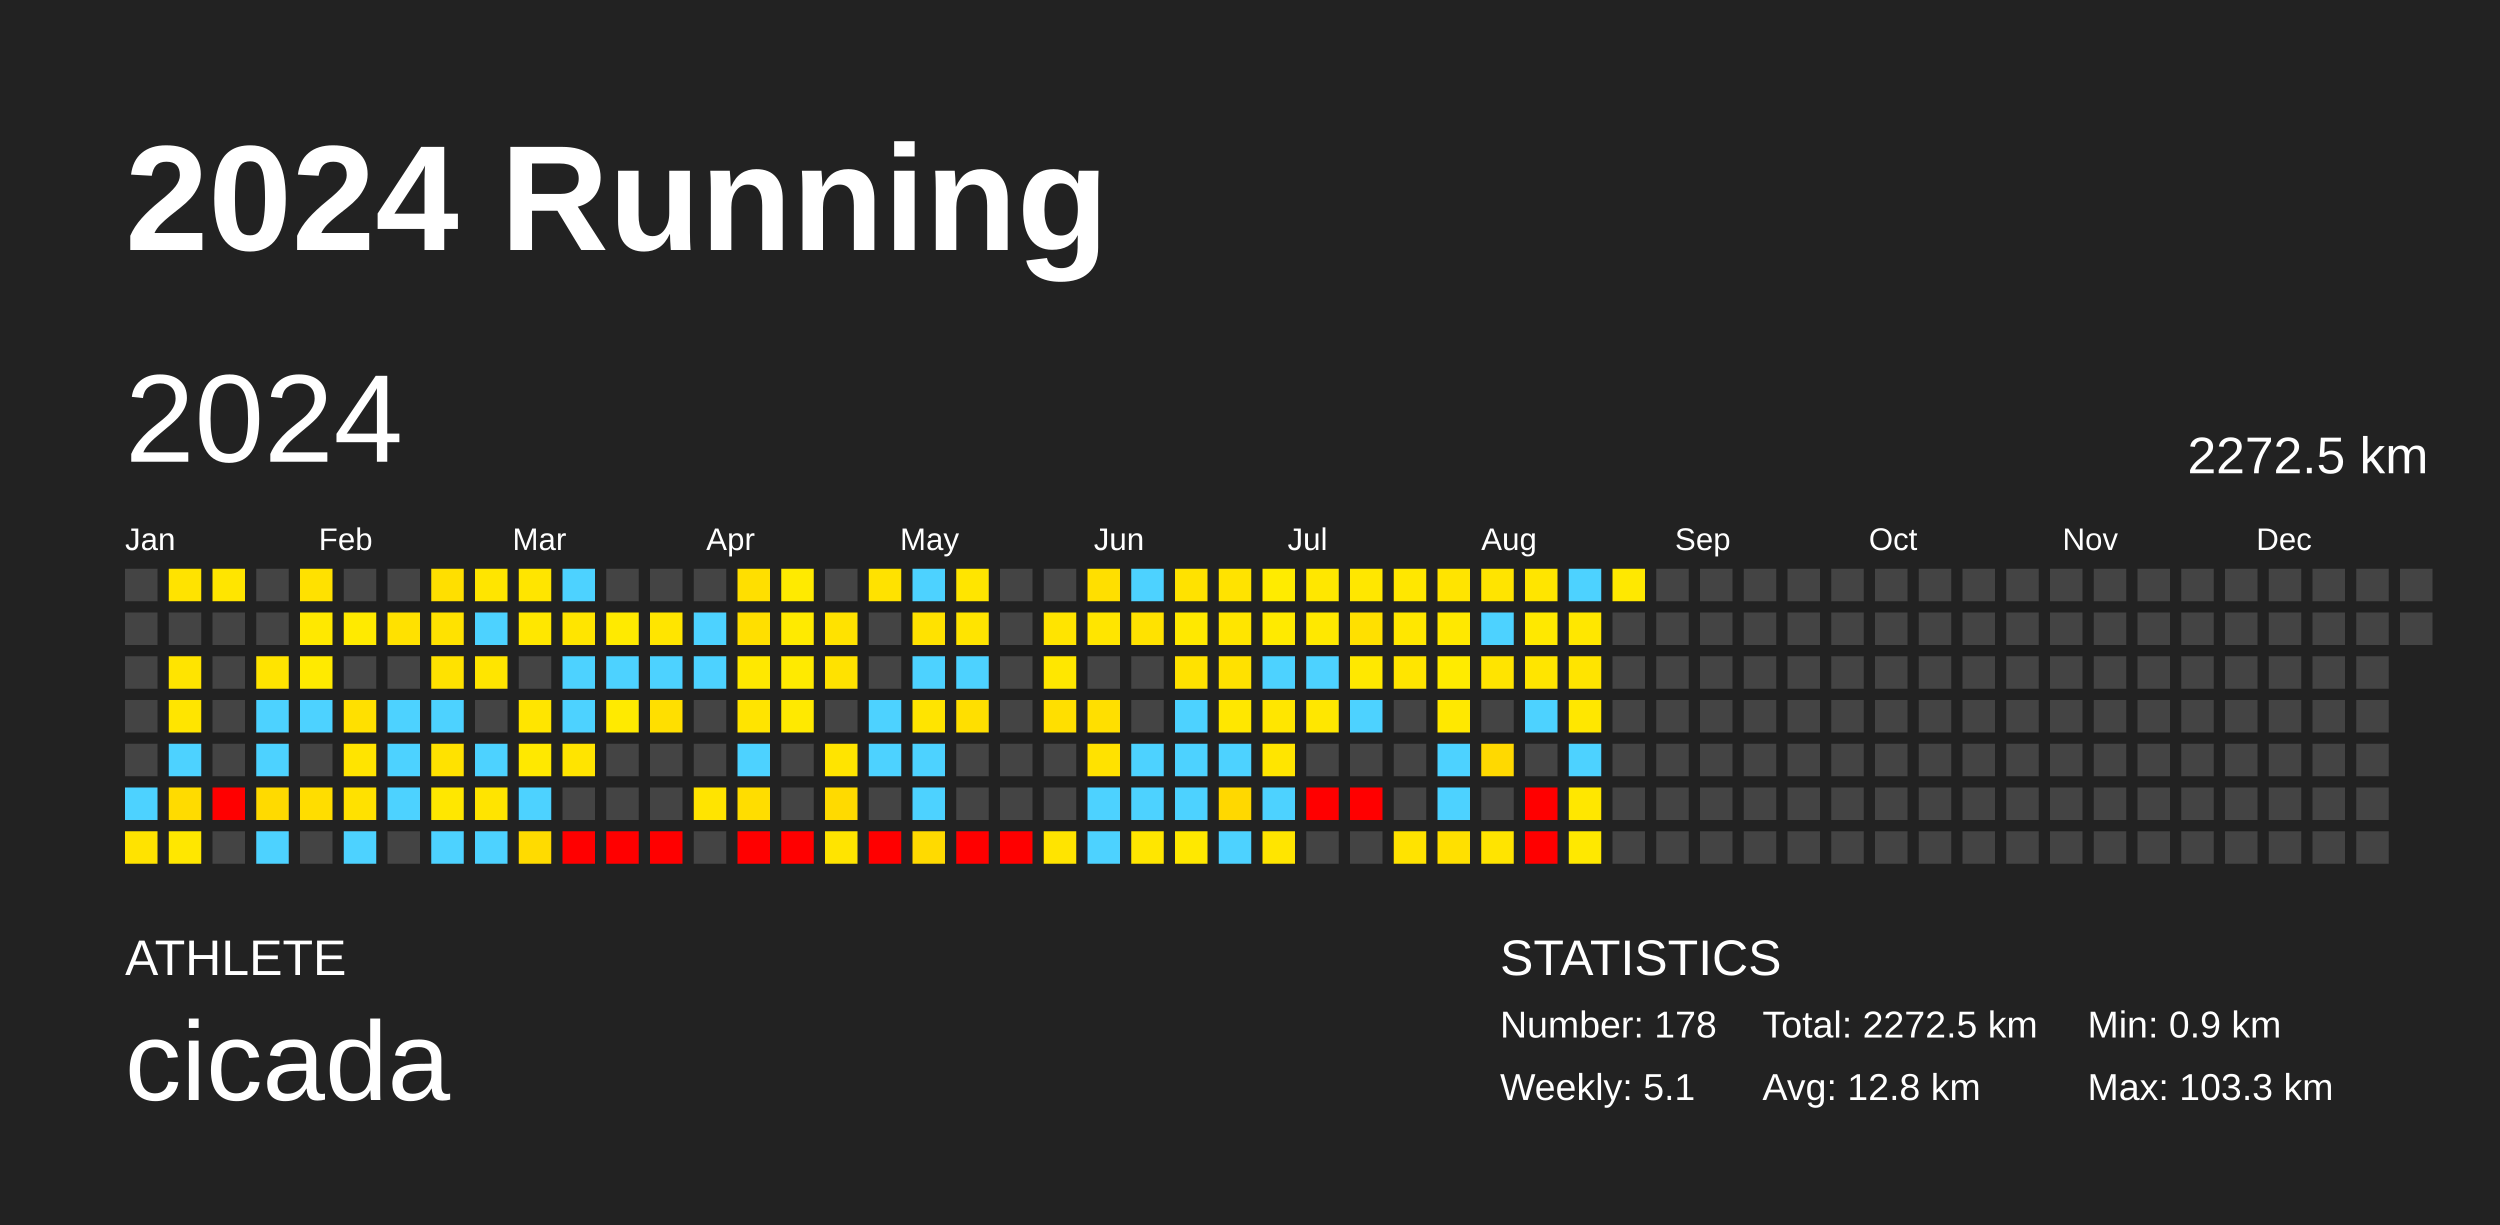
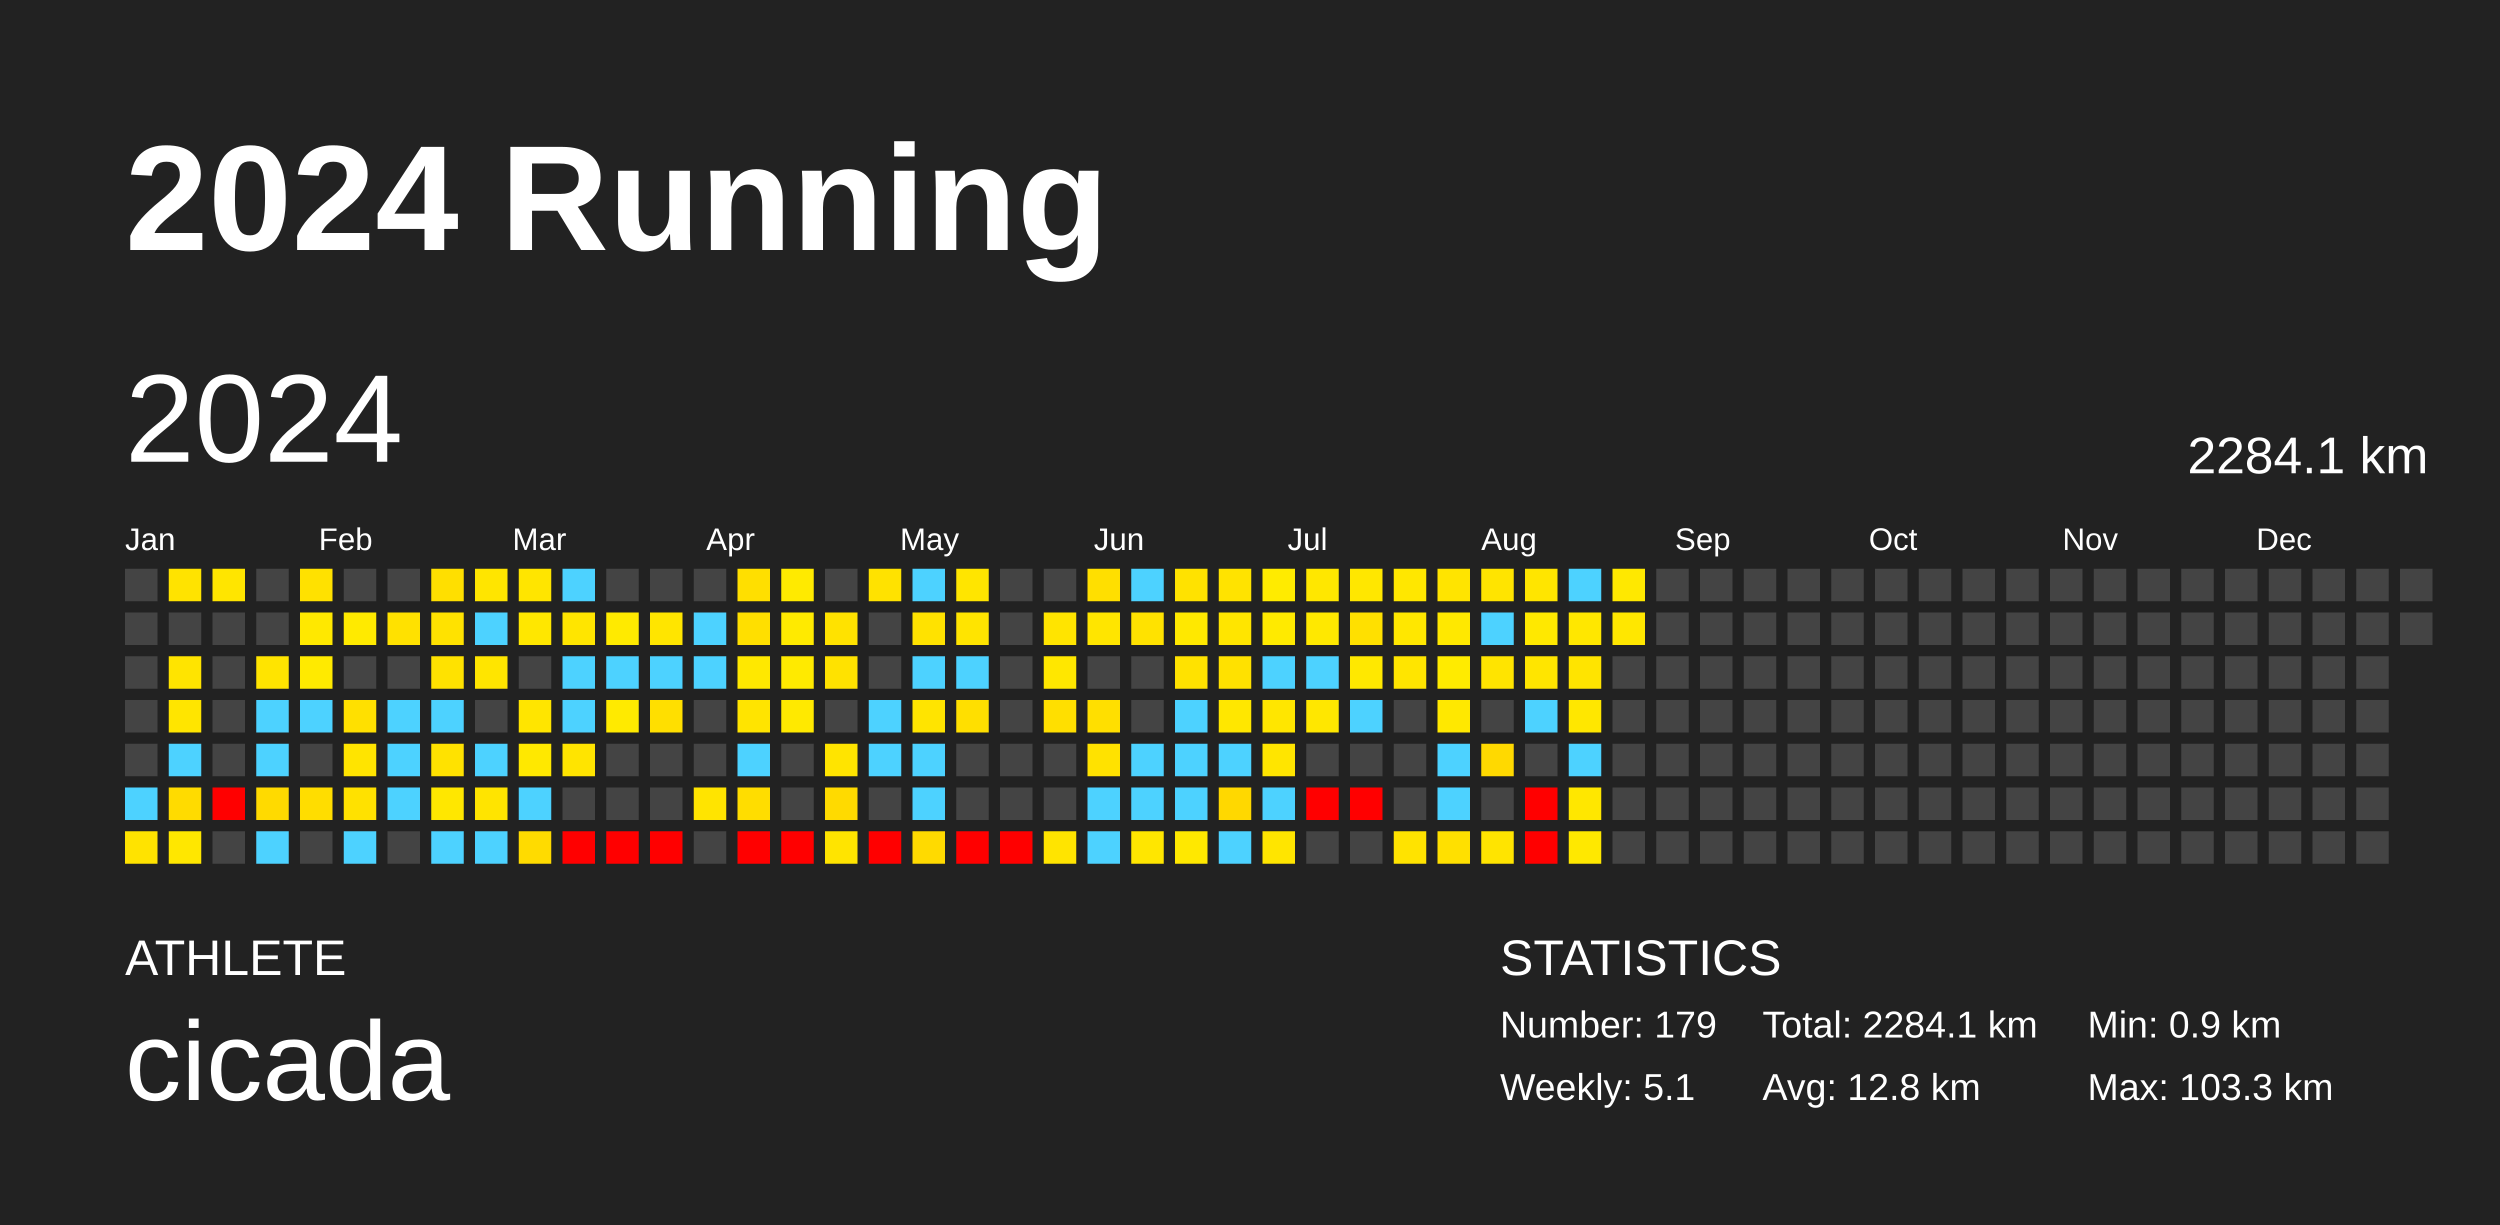
<svg xmlns="http://www.w3.org/2000/svg" baseProfile="full" height="98mm" version="1.1" viewBox="0,0,200,98" width="200mm">
  <defs />
  <rect fill="#222222" height="98" width="200" x="0" y="0" />
  <text fill="#FFFFFF" style="font-size:12px; font-family:Arial; font-weight:bold;" x="10" y="20">2024 Running</text>
  <text fill="#FFFFFF" style="font-size:4px; font-family:Arial" x="10" y="78">ATHLETE</text>
  <text fill="#FFFFFF" style="font-size:9px; font-family:Arial" x="10" y="88">cicada</text>
  <text fill="#FFFFFF" style="font-size:4px; font-family:Arial" x="120" y="78">STATISTICS</text>
-   <text fill="#FFFFFF" style="font-size:3px; font-family:Arial" x="120" y="83">Number: 178</text>
+   <text fill="#FFFFFF" style="font-size:3px; font-family:Arial" x="120" y="83">Number: 179</text>
  <text fill="#FFFFFF" style="font-size:3px; font-family:Arial" x="120" y="88">Weekly: 5.1</text>
-   <text fill="#FFFFFF" style="font-size:3px; font-family:Arial" x="141" y="83">Total: 2272.5 km</text>
+   <text fill="#FFFFFF" style="font-size:3px; font-family:Arial" x="141" y="83">Total: 2284.1 km</text>
  <text fill="#FFFFFF" style="font-size:3px; font-family:Arial" x="141" y="88">Avg: 12.8 km</text>
  <text fill="#FFFFFF" style="font-size:3px; font-family:Arial" x="167" y="83">Min: 0.9 km</text>
  <text fill="#FFFFFF" style="font-size:3px; font-family:Arial" x="167" y="88">Max: 103.3 km</text>
  <text dominant-baseline="hanging" fill="#FFFFFF" style="font-size:10.0px; font-family:Arial;" x="10" y="30">2024</text>
-   <text dominant-baseline="hanging" fill="#FFFFFF" style="font-size:4.125px; font-family:Arial;" x="175" y="35">2272.5 km</text>
+   <text dominant-baseline="hanging" fill="#FFFFFF" style="font-size:4.125px; font-family:Arial;" x="175" y="35">2284.1 km</text>
  <text fill="#FFFFFF" style="font-size:2.5px; font-family:Arial" x="10.0" y="44">Jan</text>
  <text fill="#FFFFFF" style="font-size:2.5px; font-family:Arial" x="25.5" y="44">Feb</text>
  <text fill="#FFFFFF" style="font-size:2.5px; font-family:Arial" x="41.0" y="44">Mar</text>
  <text fill="#FFFFFF" style="font-size:2.5px; font-family:Arial" x="56.5" y="44">Apr</text>
  <text fill="#FFFFFF" style="font-size:2.5px; font-family:Arial" x="72.0" y="44">May</text>
  <text fill="#FFFFFF" style="font-size:2.5px; font-family:Arial" x="87.5" y="44">Jun</text>
  <text fill="#FFFFFF" style="font-size:2.5px; font-family:Arial" x="103.0" y="44">Jul</text>
  <text fill="#FFFFFF" style="font-size:2.5px; font-family:Arial" x="118.5" y="44">Aug</text>
  <text fill="#FFFFFF" style="font-size:2.5px; font-family:Arial" x="134.0" y="44">Sep</text>
  <text fill="#FFFFFF" style="font-size:2.5px; font-family:Arial" x="149.5" y="44">Oct</text>
  <text fill="#FFFFFF" style="font-size:2.5px; font-family:Arial" x="165.0" y="44">Nov</text>
  <text fill="#FFFFFF" style="font-size:2.5px; font-family:Arial" x="180.5" y="44">Dec</text>
  <rect fill="#444444" height="2.6" width="2.6" x="10.0" y="45.5" />
  <rect fill="#444444" height="2.6" width="2.6" x="10.0" y="49.0" />
  <rect fill="#444444" height="2.6" width="2.6" x="10.0" y="52.5" />
  <rect fill="#444444" height="2.6" width="2.6" x="10.0" y="56.0" />
  <rect fill="#444444" height="2.6" width="2.6" x="10.0" y="59.5" />
  <rect fill="#4dd2ff" height="2.6" width="2.6" x="10.0" y="63.0" />
  <rect fill="#ffe300" height="2.6" width="2.6" x="10.0" y="66.5" />
  <rect fill="#ffe300" height="2.6" width="2.6" x="13.5" y="45.5" />
  <rect fill="#444444" height="2.6" width="2.6" x="13.5" y="49.0" />
  <rect fill="#ffe400" height="2.6" width="2.6" x="13.5" y="52.5" />
  <rect fill="#ffe500" height="2.6" width="2.6" x="13.5" y="56.0" />
  <rect fill="#4dd2ff" height="2.6" width="2.6" x="13.5" y="59.5" />
  <rect fill="#ffdb00" height="2.6" width="2.6" x="13.5" y="63.0" />
  <rect fill="#ffe700" height="2.6" width="2.6" x="13.5" y="66.5" />
  <rect fill="#ffe500" height="2.6" width="2.6" x="17.0" y="45.5" />
  <rect fill="#444444" height="2.6" width="2.6" x="17.0" y="49.0" />
  <rect fill="#444444" height="2.6" width="2.6" x="17.0" y="52.5" />
  <rect fill="#444444" height="2.6" width="2.6" x="17.0" y="56.0" />
  <rect fill="#444444" height="2.6" width="2.6" x="17.0" y="59.5" />
  <rect fill="red" height="2.6" width="2.6" x="17.0" y="63.0" />
  <rect fill="#444444" height="2.6" width="2.6" x="17.0" y="66.5" />
  <rect fill="#444444" height="2.6" width="2.6" x="20.5" y="45.5" />
  <rect fill="#444444" height="2.6" width="2.6" x="20.5" y="49.0" />
  <rect fill="#ffe400" height="2.6" width="2.6" x="20.5" y="52.5" />
  <rect fill="#4dd2ff" height="2.6" width="2.6" x="20.5" y="56.0" />
  <rect fill="#4dd2ff" height="2.6" width="2.6" x="20.5" y="59.5" />
  <rect fill="#ffda00" height="2.6" width="2.6" x="20.5" y="63.0" />
  <rect fill="#4dd2ff" height="2.6" width="2.6" x="20.5" y="66.5" />
  <rect fill="#ffe100" height="2.6" width="2.6" x="24.0" y="45.5" />
  <rect fill="#ffe800" height="2.6" width="2.6" x="24.0" y="49.0" />
  <rect fill="#ffea00" height="2.6" width="2.6" x="24.0" y="52.5" />
  <rect fill="#4dd2ff" height="2.6" width="2.6" x="24.0" y="56.0" />
  <rect fill="#444444" height="2.6" width="2.6" x="24.0" y="59.5" />
  <rect fill="#ffdd00" height="2.6" width="2.6" x="24.0" y="63.0" />
  <rect fill="#444444" height="2.6" width="2.6" x="24.0" y="66.5" />
  <rect fill="#444444" height="2.6" width="2.6" x="27.5" y="45.5" />
  <rect fill="#ffea00" height="2.6" width="2.6" x="27.5" y="49.0" />
  <rect fill="#444444" height="2.6" width="2.6" x="27.5" y="52.5" />
  <rect fill="#ffe000" height="2.6" width="2.6" x="27.5" y="56.0" />
  <rect fill="#ffe400" height="2.6" width="2.6" x="27.5" y="59.5" />
  <rect fill="#ffe100" height="2.6" width="2.6" x="27.5" y="63.0" />
  <rect fill="#4dd2ff" height="2.6" width="2.6" x="27.5" y="66.5" />
  <rect fill="#444444" height="2.6" width="2.6" x="31.0" y="45.5" />
  <rect fill="#ffe100" height="2.6" width="2.6" x="31.0" y="49.0" />
  <rect fill="#444444" height="2.6" width="2.6" x="31.0" y="52.5" />
  <rect fill="#4dd2ff" height="2.6" width="2.6" x="31.0" y="56.0" />
  <rect fill="#4dd2ff" height="2.6" width="2.6" x="31.0" y="59.5" />
  <rect fill="#4dd2ff" height="2.6" width="2.6" x="31.0" y="63.0" />
  <rect fill="#444444" height="2.6" width="2.6" x="31.0" y="66.5" />
  <rect fill="#ffdf00" height="2.6" width="2.6" x="34.5" y="45.5" />
  <rect fill="#ffe200" height="2.6" width="2.6" x="34.5" y="49.0" />
  <rect fill="#ffe200" height="2.6" width="2.6" x="34.5" y="52.5" />
  <rect fill="#4dd2ff" height="2.6" width="2.6" x="34.5" y="56.0" />
  <rect fill="#ffe200" height="2.6" width="2.6" x="34.5" y="59.5" />
  <rect fill="#ffe700" height="2.6" width="2.6" x="34.5" y="63.0" />
  <rect fill="#4dd2ff" height="2.6" width="2.6" x="34.5" y="66.5" />
  <rect fill="#ffe500" height="2.6" width="2.6" x="38.0" y="45.5" />
  <rect fill="#4dd2ff" height="2.6" width="2.6" x="38.0" y="49.0" />
  <rect fill="#ffe500" height="2.6" width="2.6" x="38.0" y="52.5" />
  <rect fill="#444444" height="2.6" width="2.6" x="38.0" y="56.0" />
  <rect fill="#4dd2ff" height="2.6" width="2.6" x="38.0" y="59.5" />
  <rect fill="#ffe400" height="2.6" width="2.6" x="38.0" y="63.0" />
  <rect fill="#4dd2ff" height="2.6" width="2.6" x="38.0" y="66.5" />
  <rect fill="#ffe500" height="2.6" width="2.6" x="41.5" y="45.5" />
  <rect fill="#ffe700" height="2.6" width="2.6" x="41.5" y="49.0" />
  <rect fill="#444444" height="2.6" width="2.6" x="41.5" y="52.5" />
  <rect fill="#ffe500" height="2.6" width="2.6" x="41.5" y="56.0" />
  <rect fill="#ffe800" height="2.6" width="2.6" x="41.5" y="59.5" />
  <rect fill="#4dd2ff" height="2.6" width="2.6" x="41.5" y="63.0" />
  <rect fill="#ffdb00" height="2.6" width="2.6" x="41.5" y="66.5" />
  <rect fill="#4dd2ff" height="2.6" width="2.6" x="45.0" y="45.5" />
  <rect fill="#ffe500" height="2.6" width="2.6" x="45.0" y="49.0" />
  <rect fill="#4dd2ff" height="2.6" width="2.6" x="45.0" y="52.5" />
  <rect fill="#4dd2ff" height="2.6" width="2.6" x="45.0" y="56.0" />
  <rect fill="#ffe400" height="2.6" width="2.6" x="45.0" y="59.5" />
  <rect fill="#444444" height="2.6" width="2.6" x="45.0" y="63.0" />
  <rect fill="red" height="2.6" width="2.6" x="45.0" y="66.5" />
  <rect fill="#444444" height="2.6" width="2.6" x="48.5" y="45.5" />
  <rect fill="#ffea00" height="2.6" width="2.6" x="48.5" y="49.0" />
  <rect fill="#4dd2ff" height="2.6" width="2.6" x="48.5" y="52.5" />
  <rect fill="#ffea00" height="2.6" width="2.6" x="48.5" y="56.0" />
  <rect fill="#444444" height="2.6" width="2.6" x="48.5" y="59.5" />
  <rect fill="#444444" height="2.6" width="2.6" x="48.5" y="63.0" />
  <rect fill="red" height="2.6" width="2.6" x="48.5" y="66.5" />
  <rect fill="#444444" height="2.6" width="2.6" x="52.0" y="45.5" />
  <rect fill="#ffe500" height="2.6" width="2.6" x="52.0" y="49.0" />
  <rect fill="#4dd2ff" height="2.6" width="2.6" x="52.0" y="52.5" />
  <rect fill="#ffdf00" height="2.6" width="2.6" x="52.0" y="56.0" />
  <rect fill="#444444" height="2.6" width="2.6" x="52.0" y="59.5" />
  <rect fill="#444444" height="2.6" width="2.6" x="52.0" y="63.0" />
  <rect fill="red" height="2.6" width="2.6" x="52.0" y="66.5" />
  <rect fill="#444444" height="2.6" width="2.6" x="55.5" y="45.5" />
  <rect fill="#4dd2ff" height="2.6" width="2.6" x="55.5" y="49.0" />
  <rect fill="#4dd2ff" height="2.6" width="2.6" x="55.5" y="52.5" />
  <rect fill="#444444" height="2.6" width="2.6" x="55.5" y="56.0" />
  <rect fill="#444444" height="2.6" width="2.6" x="55.5" y="59.5" />
  <rect fill="#ffe400" height="2.6" width="2.6" x="55.5" y="63.0" />
  <rect fill="#444444" height="2.6" width="2.6" x="55.5" y="66.5" />
  <rect fill="#ffdf00" height="2.6" width="2.6" x="59.0" y="45.5" />
  <rect fill="#ffdf00" height="2.6" width="2.6" x="59.0" y="49.0" />
  <rect fill="#ffe800" height="2.6" width="2.6" x="59.0" y="52.5" />
  <rect fill="#ffe400" height="2.6" width="2.6" x="59.0" y="56.0" />
  <rect fill="#4dd2ff" height="2.6" width="2.6" x="59.0" y="59.5" />
  <rect fill="#ffdd00" height="2.6" width="2.6" x="59.0" y="63.0" />
  <rect fill="red" height="2.6" width="2.6" x="59.0" y="66.5" />
  <rect fill="#ffea00" height="2.6" width="2.6" x="62.5" y="45.5" />
  <rect fill="#ffea00" height="2.6" width="2.6" x="62.5" y="49.0" />
  <rect fill="#ffea00" height="2.6" width="2.6" x="62.5" y="52.5" />
  <rect fill="#ffe900" height="2.6" width="2.6" x="62.5" y="56.0" />
  <rect fill="#444444" height="2.6" width="2.6" x="62.5" y="59.5" />
  <rect fill="#444444" height="2.6" width="2.6" x="62.5" y="63.0" />
  <rect fill="red" height="2.6" width="2.6" x="62.5" y="66.5" />
  <rect fill="#444444" height="2.6" width="2.6" x="66.0" y="45.5" />
  <rect fill="#ffe200" height="2.6" width="2.6" x="66.0" y="49.0" />
  <rect fill="#ffe200" height="2.6" width="2.6" x="66.0" y="52.5" />
  <rect fill="#444444" height="2.6" width="2.6" x="66.0" y="56.0" />
  <rect fill="#ffe400" height="2.6" width="2.6" x="66.0" y="59.5" />
  <rect fill="#ffda00" height="2.6" width="2.6" x="66.0" y="63.0" />
  <rect fill="#ffe400" height="2.6" width="2.6" x="66.0" y="66.5" />
  <rect fill="#ffe200" height="2.6" width="2.6" x="69.5" y="45.5" />
  <rect fill="#444444" height="2.6" width="2.6" x="69.5" y="49.0" />
  <rect fill="#444444" height="2.6" width="2.6" x="69.5" y="52.5" />
  <rect fill="#4dd2ff" height="2.6" width="2.6" x="69.5" y="56.0" />
  <rect fill="#4dd2ff" height="2.6" width="2.6" x="69.5" y="59.5" />
  <rect fill="#444444" height="2.6" width="2.6" x="69.5" y="63.0" />
  <rect fill="red" height="2.6" width="2.6" x="69.5" y="66.5" />
  <rect fill="#4dd2ff" height="2.6" width="2.6" x="73.0" y="45.5" />
  <rect fill="#ffe200" height="2.6" width="2.6" x="73.0" y="49.0" />
  <rect fill="#4dd2ff" height="2.6" width="2.6" x="73.0" y="52.5" />
  <rect fill="#ffe400" height="2.6" width="2.6" x="73.0" y="56.0" />
  <rect fill="#4dd2ff" height="2.6" width="2.6" x="73.0" y="59.5" />
  <rect fill="#4dd2ff" height="2.6" width="2.6" x="73.0" y="63.0" />
  <rect fill="#ffda00" height="2.6" width="2.6" x="73.0" y="66.5" />
  <rect fill="#ffe500" height="2.6" width="2.6" x="76.5" y="45.5" />
  <rect fill="#ffe400" height="2.6" width="2.6" x="76.5" y="49.0" />
  <rect fill="#4dd2ff" height="2.6" width="2.6" x="76.5" y="52.5" />
  <rect fill="#ffdf00" height="2.6" width="2.6" x="76.5" y="56.0" />
  <rect fill="#444444" height="2.6" width="2.6" x="76.5" y="59.5" />
  <rect fill="#444444" height="2.6" width="2.6" x="76.5" y="63.0" />
  <rect fill="red" height="2.6" width="2.6" x="76.5" y="66.5" />
  <rect fill="#444444" height="2.6" width="2.6" x="80.0" y="45.5" />
  <rect fill="#444444" height="2.6" width="2.6" x="80.0" y="49.0" />
  <rect fill="#444444" height="2.6" width="2.6" x="80.0" y="52.5" />
  <rect fill="#444444" height="2.6" width="2.6" x="80.0" y="56.0" />
  <rect fill="#444444" height="2.6" width="2.6" x="80.0" y="59.5" />
  <rect fill="#444444" height="2.6" width="2.6" x="80.0" y="63.0" />
  <rect fill="red" height="2.6" width="2.6" x="80.0" y="66.5" />
  <rect fill="#444444" height="2.6" width="2.6" x="83.5" y="45.5" />
  <rect fill="#ffe400" height="2.6" width="2.6" x="83.5" y="49.0" />
  <rect fill="#ffe700" height="2.6" width="2.6" x="83.5" y="52.5" />
  <rect fill="#ffdf00" height="2.6" width="2.6" x="83.5" y="56.0" />
  <rect fill="#444444" height="2.6" width="2.6" x="83.5" y="59.5" />
  <rect fill="#444444" height="2.6" width="2.6" x="83.5" y="63.0" />
  <rect fill="#ffe400" height="2.6" width="2.6" x="83.5" y="66.5" />
  <rect fill="#ffdf00" height="2.6" width="2.6" x="87.0" y="45.5" />
  <rect fill="#ffe500" height="2.6" width="2.6" x="87.0" y="49.0" />
  <rect fill="#444444" height="2.6" width="2.6" x="87.0" y="52.5" />
  <rect fill="#ffdf00" height="2.6" width="2.6" x="87.0" y="56.0" />
  <rect fill="#ffe200" height="2.6" width="2.6" x="87.0" y="59.5" />
  <rect fill="#4dd2ff" height="2.6" width="2.6" x="87.0" y="63.0" />
  <rect fill="#4dd2ff" height="2.6" width="2.6" x="87.0" y="66.5" />
  <rect fill="#4dd2ff" height="2.6" width="2.6" x="90.5" y="45.5" />
  <rect fill="#ffe200" height="2.6" width="2.6" x="90.5" y="49.0" />
  <rect fill="#444444" height="2.6" width="2.6" x="90.5" y="52.5" />
  <rect fill="#444444" height="2.6" width="2.6" x="90.5" y="56.0" />
  <rect fill="#4dd2ff" height="2.6" width="2.6" x="90.5" y="59.5" />
  <rect fill="#4dd2ff" height="2.6" width="2.6" x="90.5" y="63.0" />
  <rect fill="#ffe600" height="2.6" width="2.6" x="90.5" y="66.5" />
  <rect fill="#ffe200" height="2.6" width="2.6" x="94.0" y="45.5" />
  <rect fill="#ffe800" height="2.6" width="2.6" x="94.0" y="49.0" />
  <rect fill="#ffe200" height="2.6" width="2.6" x="94.0" y="52.5" />
  <rect fill="#4dd2ff" height="2.6" width="2.6" x="94.0" y="56.0" />
  <rect fill="#4dd2ff" height="2.6" width="2.6" x="94.0" y="59.5" />
  <rect fill="#4dd2ff" height="2.6" width="2.6" x="94.0" y="63.0" />
  <rect fill="#ffe800" height="2.6" width="2.6" x="94.0" y="66.5" />
  <rect fill="#ffe300" height="2.6" width="2.6" x="97.5" y="45.5" />
  <rect fill="#ffe500" height="2.6" width="2.6" x="97.5" y="49.0" />
  <rect fill="#ffe100" height="2.6" width="2.6" x="97.5" y="52.5" />
  <rect fill="#ffe700" height="2.6" width="2.6" x="97.5" y="56.0" />
  <rect fill="#4dd2ff" height="2.6" width="2.6" x="97.5" y="59.5" />
  <rect fill="#ffd800" height="2.6" width="2.6" x="97.5" y="63.0" />
  <rect fill="#4dd2ff" height="2.6" width="2.6" x="97.5" y="66.5" />
  <rect fill="#ffeb00" height="2.6" width="2.6" x="101.0" y="45.5" />
  <rect fill="#ffea00" height="2.6" width="2.6" x="101.0" y="49.0" />
  <rect fill="#4dd2ff" height="2.6" width="2.6" x="101.0" y="52.5" />
  <rect fill="#ffe600" height="2.6" width="2.6" x="101.0" y="56.0" />
  <rect fill="#ffe500" height="2.6" width="2.6" x="101.0" y="59.5" />
  <rect fill="#4dd2ff" height="2.6" width="2.6" x="101.0" y="63.0" />
  <rect fill="#ffe500" height="2.6" width="2.6" x="101.0" y="66.5" />
  <rect fill="#ffe700" height="2.6" width="2.6" x="104.5" y="45.5" />
  <rect fill="#ffe800" height="2.6" width="2.6" x="104.5" y="49.0" />
  <rect fill="#4dd2ff" height="2.6" width="2.6" x="104.5" y="52.5" />
  <rect fill="#ffe700" height="2.6" width="2.6" x="104.5" y="56.0" />
  <rect fill="#444444" height="2.6" width="2.6" x="104.5" y="59.5" />
  <rect fill="red" height="2.6" width="2.6" x="104.5" y="63.0" />
  <rect fill="#444444" height="2.6" width="2.6" x="104.5" y="66.5" />
  <rect fill="#ffe700" height="2.6" width="2.6" x="108.0" y="45.5" />
  <rect fill="#ffe000" height="2.6" width="2.6" x="108.0" y="49.0" />
  <rect fill="#ffe800" height="2.6" width="2.6" x="108.0" y="52.5" />
  <rect fill="#4dd2ff" height="2.6" width="2.6" x="108.0" y="56.0" />
  <rect fill="#444444" height="2.6" width="2.6" x="108.0" y="59.5" />
  <rect fill="red" height="2.6" width="2.6" x="108.0" y="63.0" />
  <rect fill="#444444" height="2.6" width="2.6" x="108.0" y="66.5" />
  <rect fill="#ffe700" height="2.6" width="2.6" x="111.5" y="45.5" />
  <rect fill="#ffe700" height="2.6" width="2.6" x="111.5" y="49.0" />
  <rect fill="#ffe500" height="2.6" width="2.6" x="111.5" y="52.5" />
  <rect fill="#444444" height="2.6" width="2.6" x="111.5" y="56.0" />
  <rect fill="#444444" height="2.6" width="2.6" x="111.5" y="59.5" />
  <rect fill="#444444" height="2.6" width="2.6" x="111.5" y="63.0" />
  <rect fill="#ffe300" height="2.6" width="2.6" x="111.5" y="66.5" />
  <rect fill="#ffe400" height="2.6" width="2.6" x="115.0" y="45.5" />
  <rect fill="#ffe800" height="2.6" width="2.6" x="115.0" y="49.0" />
  <rect fill="#ffeb00" height="2.6" width="2.6" x="115.0" y="52.5" />
  <rect fill="#ffe800" height="2.6" width="2.6" x="115.0" y="56.0" />
  <rect fill="#4dd2ff" height="2.6" width="2.6" x="115.0" y="59.5" />
  <rect fill="#4dd2ff" height="2.6" width="2.6" x="115.0" y="63.0" />
  <rect fill="#ffe000" height="2.6" width="2.6" x="115.0" y="66.5" />
  <rect fill="#ffe400" height="2.6" width="2.6" x="118.5" y="45.5" />
  <rect fill="#4dd2ff" height="2.6" width="2.6" x="118.5" y="49.0" />
  <rect fill="#ffe400" height="2.6" width="2.6" x="118.5" y="52.5" />
  <rect fill="#444444" height="2.6" width="2.6" x="118.5" y="56.0" />
  <rect fill="#ffd900" height="2.6" width="2.6" x="118.5" y="59.5" />
  <rect fill="#444444" height="2.6" width="2.6" x="118.5" y="63.0" />
  <rect fill="#ffe400" height="2.6" width="2.6" x="118.5" y="66.5" />
  <rect fill="#ffe500" height="2.6" width="2.6" x="122.0" y="45.5" />
  <rect fill="#ffe800" height="2.6" width="2.6" x="122.0" y="49.0" />
  <rect fill="#ffe500" height="2.6" width="2.6" x="122.0" y="52.5" />
  <rect fill="#4dd2ff" height="2.6" width="2.6" x="122.0" y="56.0" />
  <rect fill="#444444" height="2.6" width="2.6" x="122.0" y="59.5" />
  <rect fill="red" height="2.6" width="2.6" x="122.0" y="63.0" />
  <rect fill="red" height="2.6" width="2.6" x="122.0" y="66.5" />
  <rect fill="#4dd2ff" height="2.6" width="2.6" x="125.5" y="45.5" />
  <rect fill="#ffe700" height="2.6" width="2.6" x="125.5" y="49.0" />
  <rect fill="#ffe400" height="2.6" width="2.6" x="125.5" y="52.5" />
  <rect fill="#ffe700" height="2.6" width="2.6" x="125.5" y="56.0" />
  <rect fill="#4dd2ff" height="2.6" width="2.6" x="125.5" y="59.5" />
  <rect fill="#ffe700" height="2.6" width="2.6" x="125.5" y="63.0" />
  <rect fill="#ffe800" height="2.6" width="2.6" x="125.5" y="66.5" />
  <rect fill="#ffe800" height="2.6" width="2.6" x="129.0" y="45.5" />
-   <rect fill="#444444" height="2.6" width="2.6" x="129.0" y="49.0" />
+   <rect fill="#ffe700" height="2.6" width="2.6" x="129.0" y="49.0" />
  <rect fill="#444444" height="2.6" width="2.6" x="129.0" y="52.5" />
  <rect fill="#444444" height="2.6" width="2.6" x="129.0" y="56.0" />
  <rect fill="#444444" height="2.6" width="2.6" x="129.0" y="59.5" />
  <rect fill="#444444" height="2.6" width="2.6" x="129.0" y="63.0" />
  <rect fill="#444444" height="2.6" width="2.6" x="129.0" y="66.5" />
  <rect fill="#444444" height="2.6" width="2.6" x="132.5" y="45.5" />
  <rect fill="#444444" height="2.6" width="2.6" x="132.5" y="49.0" />
  <rect fill="#444444" height="2.6" width="2.6" x="132.5" y="52.5" />
  <rect fill="#444444" height="2.6" width="2.6" x="132.5" y="56.0" />
  <rect fill="#444444" height="2.6" width="2.6" x="132.5" y="59.5" />
  <rect fill="#444444" height="2.6" width="2.6" x="132.5" y="63.0" />
  <rect fill="#444444" height="2.6" width="2.6" x="132.5" y="66.5" />
  <rect fill="#444444" height="2.6" width="2.6" x="136.0" y="45.5" />
  <rect fill="#444444" height="2.6" width="2.6" x="136.0" y="49.0" />
  <rect fill="#444444" height="2.6" width="2.6" x="136.0" y="52.5" />
  <rect fill="#444444" height="2.6" width="2.6" x="136.0" y="56.0" />
  <rect fill="#444444" height="2.6" width="2.6" x="136.0" y="59.5" />
  <rect fill="#444444" height="2.6" width="2.6" x="136.0" y="63.0" />
  <rect fill="#444444" height="2.6" width="2.6" x="136.0" y="66.5" />
  <rect fill="#444444" height="2.6" width="2.6" x="139.5" y="45.5" />
  <rect fill="#444444" height="2.6" width="2.6" x="139.5" y="49.0" />
  <rect fill="#444444" height="2.6" width="2.6" x="139.5" y="52.5" />
  <rect fill="#444444" height="2.6" width="2.6" x="139.5" y="56.0" />
  <rect fill="#444444" height="2.6" width="2.6" x="139.5" y="59.5" />
  <rect fill="#444444" height="2.6" width="2.6" x="139.5" y="63.0" />
  <rect fill="#444444" height="2.6" width="2.6" x="139.5" y="66.5" />
  <rect fill="#444444" height="2.6" width="2.6" x="143.0" y="45.5" />
  <rect fill="#444444" height="2.6" width="2.6" x="143.0" y="49.0" />
  <rect fill="#444444" height="2.6" width="2.6" x="143.0" y="52.5" />
  <rect fill="#444444" height="2.6" width="2.6" x="143.0" y="56.0" />
  <rect fill="#444444" height="2.6" width="2.6" x="143.0" y="59.5" />
  <rect fill="#444444" height="2.6" width="2.6" x="143.0" y="63.0" />
  <rect fill="#444444" height="2.6" width="2.6" x="143.0" y="66.5" />
  <rect fill="#444444" height="2.6" width="2.6" x="146.5" y="45.5" />
  <rect fill="#444444" height="2.6" width="2.6" x="146.5" y="49.0" />
  <rect fill="#444444" height="2.6" width="2.6" x="146.5" y="52.5" />
  <rect fill="#444444" height="2.6" width="2.6" x="146.5" y="56.0" />
  <rect fill="#444444" height="2.6" width="2.6" x="146.5" y="59.5" />
  <rect fill="#444444" height="2.6" width="2.6" x="146.5" y="63.0" />
  <rect fill="#444444" height="2.6" width="2.6" x="146.5" y="66.5" />
  <rect fill="#444444" height="2.6" width="2.6" x="150.0" y="45.5" />
  <rect fill="#444444" height="2.6" width="2.6" x="150.0" y="49.0" />
  <rect fill="#444444" height="2.6" width="2.6" x="150.0" y="52.5" />
  <rect fill="#444444" height="2.6" width="2.6" x="150.0" y="56.0" />
  <rect fill="#444444" height="2.6" width="2.6" x="150.0" y="59.5" />
  <rect fill="#444444" height="2.6" width="2.6" x="150.0" y="63.0" />
  <rect fill="#444444" height="2.6" width="2.6" x="150.0" y="66.5" />
  <rect fill="#444444" height="2.6" width="2.6" x="153.5" y="45.5" />
  <rect fill="#444444" height="2.6" width="2.6" x="153.5" y="49.0" />
  <rect fill="#444444" height="2.6" width="2.6" x="153.5" y="52.5" />
  <rect fill="#444444" height="2.6" width="2.6" x="153.5" y="56.0" />
  <rect fill="#444444" height="2.6" width="2.6" x="153.5" y="59.5" />
  <rect fill="#444444" height="2.6" width="2.6" x="153.5" y="63.0" />
  <rect fill="#444444" height="2.6" width="2.6" x="153.5" y="66.5" />
  <rect fill="#444444" height="2.6" width="2.6" x="157.0" y="45.5" />
  <rect fill="#444444" height="2.6" width="2.6" x="157.0" y="49.0" />
  <rect fill="#444444" height="2.6" width="2.6" x="157.0" y="52.5" />
  <rect fill="#444444" height="2.6" width="2.6" x="157.0" y="56.0" />
  <rect fill="#444444" height="2.6" width="2.6" x="157.0" y="59.5" />
  <rect fill="#444444" height="2.6" width="2.6" x="157.0" y="63.0" />
  <rect fill="#444444" height="2.6" width="2.6" x="157.0" y="66.5" />
  <rect fill="#444444" height="2.6" width="2.6" x="160.5" y="45.5" />
  <rect fill="#444444" height="2.6" width="2.6" x="160.5" y="49.0" />
  <rect fill="#444444" height="2.6" width="2.6" x="160.5" y="52.5" />
  <rect fill="#444444" height="2.6" width="2.6" x="160.5" y="56.0" />
  <rect fill="#444444" height="2.6" width="2.6" x="160.5" y="59.5" />
  <rect fill="#444444" height="2.6" width="2.6" x="160.5" y="63.0" />
  <rect fill="#444444" height="2.6" width="2.6" x="160.5" y="66.5" />
  <rect fill="#444444" height="2.6" width="2.6" x="164.0" y="45.5" />
  <rect fill="#444444" height="2.6" width="2.6" x="164.0" y="49.0" />
  <rect fill="#444444" height="2.6" width="2.6" x="164.0" y="52.5" />
  <rect fill="#444444" height="2.6" width="2.6" x="164.0" y="56.0" />
  <rect fill="#444444" height="2.6" width="2.6" x="164.0" y="59.5" />
  <rect fill="#444444" height="2.6" width="2.6" x="164.0" y="63.0" />
  <rect fill="#444444" height="2.6" width="2.6" x="164.0" y="66.5" />
  <rect fill="#444444" height="2.6" width="2.6" x="167.5" y="45.5" />
  <rect fill="#444444" height="2.6" width="2.6" x="167.5" y="49.0" />
  <rect fill="#444444" height="2.6" width="2.6" x="167.5" y="52.5" />
  <rect fill="#444444" height="2.6" width="2.6" x="167.5" y="56.0" />
  <rect fill="#444444" height="2.6" width="2.6" x="167.5" y="59.5" />
  <rect fill="#444444" height="2.6" width="2.6" x="167.5" y="63.0" />
  <rect fill="#444444" height="2.6" width="2.6" x="167.5" y="66.5" />
  <rect fill="#444444" height="2.6" width="2.6" x="171.0" y="45.5" />
  <rect fill="#444444" height="2.6" width="2.6" x="171.0" y="49.0" />
  <rect fill="#444444" height="2.6" width="2.6" x="171.0" y="52.5" />
  <rect fill="#444444" height="2.6" width="2.6" x="171.0" y="56.0" />
  <rect fill="#444444" height="2.6" width="2.6" x="171.0" y="59.5" />
  <rect fill="#444444" height="2.6" width="2.6" x="171.0" y="63.0" />
  <rect fill="#444444" height="2.6" width="2.6" x="171.0" y="66.5" />
  <rect fill="#444444" height="2.6" width="2.6" x="174.5" y="45.5" />
  <rect fill="#444444" height="2.6" width="2.6" x="174.5" y="49.0" />
  <rect fill="#444444" height="2.6" width="2.6" x="174.5" y="52.5" />
  <rect fill="#444444" height="2.6" width="2.6" x="174.5" y="56.0" />
  <rect fill="#444444" height="2.6" width="2.6" x="174.5" y="59.5" />
  <rect fill="#444444" height="2.6" width="2.6" x="174.5" y="63.0" />
  <rect fill="#444444" height="2.6" width="2.6" x="174.5" y="66.5" />
  <rect fill="#444444" height="2.6" width="2.6" x="178.0" y="45.5" />
  <rect fill="#444444" height="2.6" width="2.6" x="178.0" y="49.0" />
  <rect fill="#444444" height="2.6" width="2.6" x="178.0" y="52.5" />
  <rect fill="#444444" height="2.6" width="2.6" x="178.0" y="56.0" />
  <rect fill="#444444" height="2.6" width="2.6" x="178.0" y="59.5" />
  <rect fill="#444444" height="2.6" width="2.6" x="178.0" y="63.0" />
  <rect fill="#444444" height="2.6" width="2.6" x="178.0" y="66.5" />
  <rect fill="#444444" height="2.6" width="2.6" x="181.5" y="45.5" />
  <rect fill="#444444" height="2.6" width="2.6" x="181.5" y="49.0" />
  <rect fill="#444444" height="2.6" width="2.6" x="181.5" y="52.5" />
  <rect fill="#444444" height="2.6" width="2.6" x="181.5" y="56.0" />
  <rect fill="#444444" height="2.6" width="2.6" x="181.5" y="59.5" />
  <rect fill="#444444" height="2.6" width="2.6" x="181.5" y="63.0" />
  <rect fill="#444444" height="2.6" width="2.6" x="181.5" y="66.5" />
  <rect fill="#444444" height="2.6" width="2.6" x="185.0" y="45.5" />
  <rect fill="#444444" height="2.6" width="2.6" x="185.0" y="49.0" />
  <rect fill="#444444" height="2.6" width="2.6" x="185.0" y="52.5" />
  <rect fill="#444444" height="2.6" width="2.6" x="185.0" y="56.0" />
  <rect fill="#444444" height="2.6" width="2.6" x="185.0" y="59.5" />
  <rect fill="#444444" height="2.6" width="2.6" x="185.0" y="63.0" />
  <rect fill="#444444" height="2.6" width="2.6" x="185.0" y="66.5" />
  <rect fill="#444444" height="2.6" width="2.6" x="188.5" y="45.5" />
  <rect fill="#444444" height="2.6" width="2.6" x="188.5" y="49.0" />
  <rect fill="#444444" height="2.6" width="2.6" x="188.5" y="52.5" />
  <rect fill="#444444" height="2.6" width="2.6" x="188.5" y="56.0" />
  <rect fill="#444444" height="2.6" width="2.6" x="188.5" y="59.5" />
  <rect fill="#444444" height="2.6" width="2.6" x="188.5" y="63.0" />
  <rect fill="#444444" height="2.6" width="2.6" x="188.5" y="66.5" />
  <rect fill="#444444" height="2.6" width="2.6" x="192.0" y="45.5" />
  <rect fill="#444444" height="2.6" width="2.6" x="192.0" y="49.0" />
</svg>
